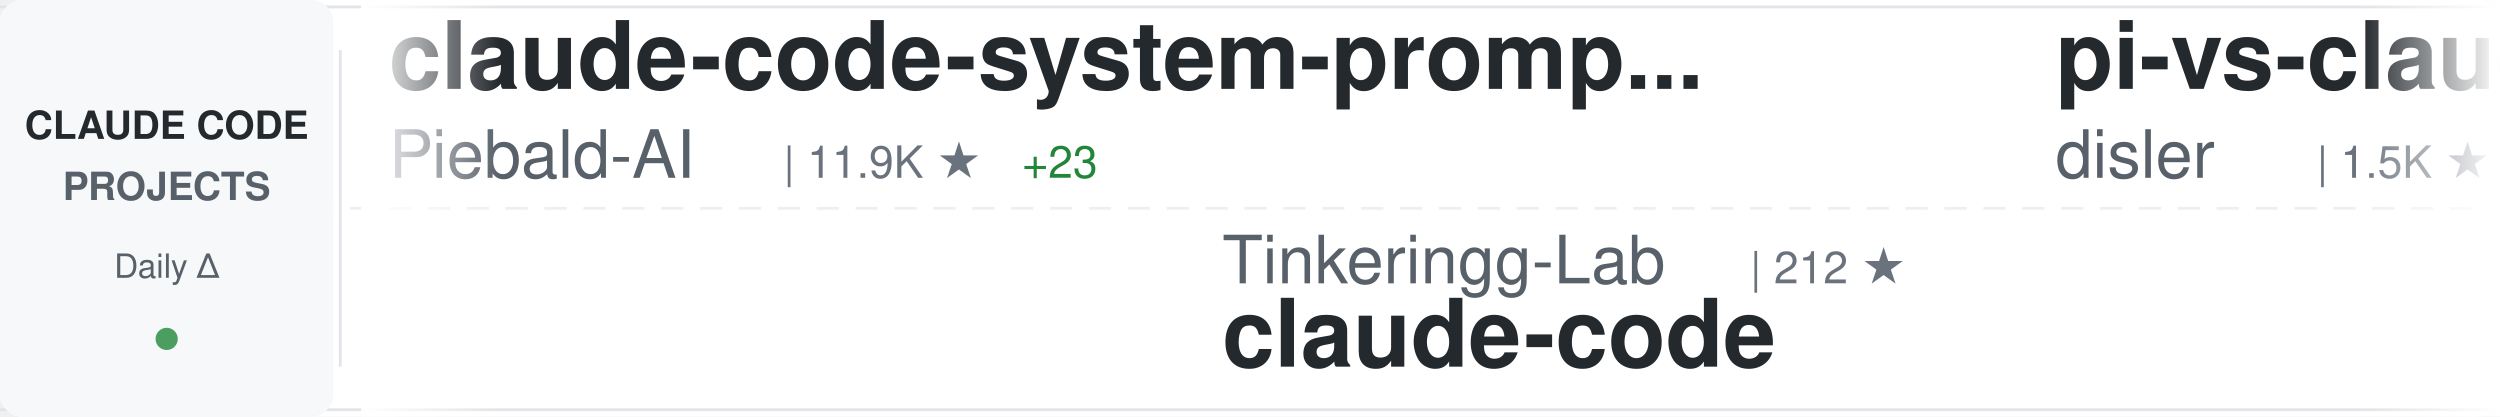
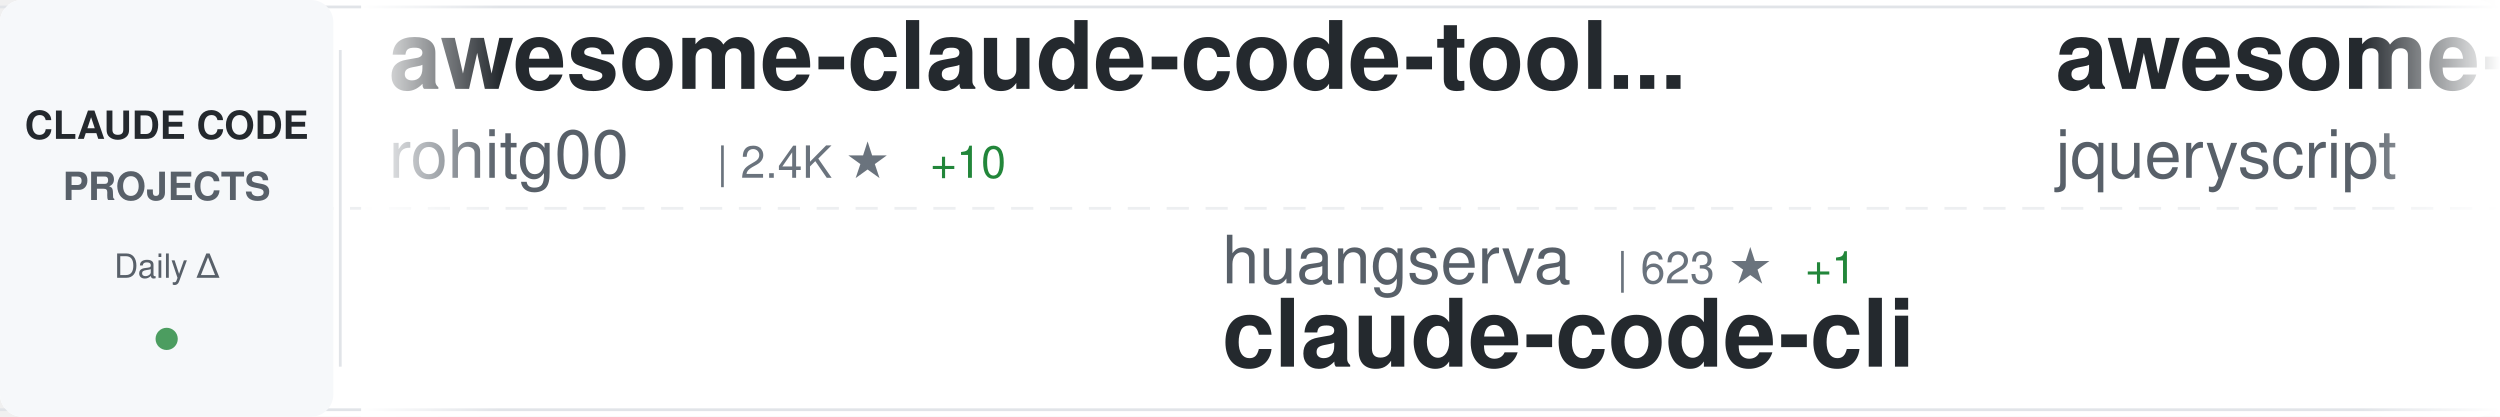
<svg xmlns="http://www.w3.org/2000/svg" width="900" height="150">
  <defs>
    <linearGradient id="awesomeLeftFade" x1="0%" y1="0%" x2="100%" y2="0%">
      <stop offset="0%" style="stop-color:#ffffff;stop-opacity:1" />
      <stop offset="100%" style="stop-color:#ffffff;stop-opacity:0" />
    </linearGradient>
    <linearGradient id="awesomeRightFade" x1="0%" y1="0%" x2="100%" y2="0%">
      <stop offset="0%" style="stop-color:#ffffff;stop-opacity:0" />
      <stop offset="100%" style="stop-color:#ffffff;stop-opacity:1" />
    </linearGradient>
  </defs>
  <rect width="900" height="150" fill="#ffffff" rx="8" />
  <rect x="0" y="2" width="900" height="1" fill="#e1e4e8" />
  <rect x="0" y="147" width="900" height="1" fill="#e1e4e8" />
  <line x1="0" y1="75" x2="900" y2="75" stroke="#e1e4e8" stroke-width="1" stroke-dasharray="8 6" opacity="0.6" />
  <rect x="0" y="0" width="120" height="150" fill="#f6f8fa" rx="8" />
  <text x="60" y="50" font-family="-apple-system, BlinkMacSystemFont, 'Segoe UI', Helvetica, Arial, sans-serif" font-size="14" font-weight="600" fill="#24292e" text-anchor="middle">CLAUDE CODE</text>
  <text x="60" y="72" font-family="-apple-system, BlinkMacSystemFont, 'Segoe UI', Helvetica, Arial, sans-serif" font-size="14" font-weight="600" fill="#586069" text-anchor="middle">PROJECTS</text>
  <text x="60" y="100" font-family="-apple-system, BlinkMacSystemFont, 'Segoe UI', Helvetica, Arial, sans-serif" font-size="12" font-weight="500" fill="#586069" text-anchor="middle">Daily Δ</text>
  <circle cx="60" cy="122" r="4" fill="#22863a" opacity="0.8" />
  <rect x="122" y="18" width="1" height="114" fill="#e1e4e8" />
  <clipPath id="awesomeTickerClip">
    <rect x="130" y="0" width="770" height="150" />
  </clipPath>
  <g clip-path="url(#awesomeTickerClip)">
    <g id="awesomeTickerItems">
      <animateTransform attributeName="transform" attributeType="XML" type="translate" from="0 0" to="-3000 0" dur="54s" repeatCount="indefinite" />
      <g transform="translate(0, 0)">
-         <text x="140" y="32" font-family="-apple-system, BlinkMacSystemFont, 'Segoe UI', Helvetica, Arial, sans-serif" font-size="34" font-weight="600" fill="#24292e">claude-code-system-promp...</text>
-         <text x="140" y="64" font-family="-apple-system, BlinkMacSystemFont, 'Segoe UI', Helvetica, Arial, sans-serif" font-size="24" font-weight="400" fill="#586069">Piebald-AI</text>
-         <text x="282" y="64" font-family="-apple-system, BlinkMacSystemFont, 'Segoe UI', Helvetica, Arial, sans-serif" font-size="16" font-weight="500" fill="#6a737d">| 11.9K ★</text>
-         <text x="368" y="64" font-family="-apple-system, BlinkMacSystemFont, 'Segoe UI', Helvetica, Arial, sans-serif" font-size="16" font-weight="500" fill="#22863a"> +23</text>
+         <text x="140" y="32" font-family="-apple-system, BlinkMacSystemFont, 'Segoe UI', Helvetica, Arial, sans-serif" font-size="34" font-weight="600" fill="#24292e">awesome-claude-code-tool...</text>
+         <text x="140" y="64" font-family="-apple-system, BlinkMacSystemFont, 'Segoe UI', Helvetica, Arial, sans-serif" font-size="24" font-weight="400" fill="#586069">rohitg00</text>
+         <text x="258" y="64" font-family="-apple-system, BlinkMacSystemFont, 'Segoe UI', Helvetica, Arial, sans-serif" font-size="16" font-weight="500" fill="#6a737d">| 2.4K ★</text>
+         <text x="335" y="64" font-family="-apple-system, BlinkMacSystemFont, 'Segoe UI', Helvetica, Arial, sans-serif" font-size="16" font-weight="500" fill="#22863a"> +10</text>
      </g>
      <g transform="translate(300, 0)">
-         <text x="140" y="102" font-family="-apple-system, BlinkMacSystemFont, 'Segoe UI', Helvetica, Arial, sans-serif" font-size="24" font-weight="400" fill="#586069">Tinkeringg-Lab</text>
-         <text x="330" y="102" font-family="-apple-system, BlinkMacSystemFont, 'Segoe UI', Helvetica, Arial, sans-serif" font-size="16" font-weight="500" fill="#6a737d">| 212 ★</text>
-         <text x="140" y="132" font-family="-apple-system, BlinkMacSystemFont, 'Segoe UI', Helvetica, Arial, sans-serif" font-size="34" font-weight="600" fill="#24292e">claude-code</text>
+         <text x="140" y="102" font-family="-apple-system, BlinkMacSystemFont, 'Segoe UI', Helvetica, Arial, sans-serif" font-size="24" font-weight="400" fill="#586069">huangserva</text>
+         <text x="282" y="102" font-family="-apple-system, BlinkMacSystemFont, 'Segoe UI', Helvetica, Arial, sans-serif" font-size="16" font-weight="500" fill="#6a737d">| 623 ★</text>
+         <text x="350" y="102" font-family="-apple-system, BlinkMacSystemFont, 'Segoe UI', Helvetica, Arial, sans-serif" font-size="16" font-weight="500" fill="#22863a"> +1</text>
+         <text x="140" y="132" font-family="-apple-system, BlinkMacSystemFont, 'Segoe UI', Helvetica, Arial, sans-serif" font-size="34" font-weight="600" fill="#24292e">claude-code-cli</text>
      </g>
      <g transform="translate(600, 0)">
-         <text x="140" y="32" font-family="-apple-system, BlinkMacSystemFont, 'Segoe UI', Helvetica, Arial, sans-serif" font-size="34" font-weight="600" fill="#24292e">pi-vs-claude-code</text>
-         <text x="140" y="64" font-family="-apple-system, BlinkMacSystemFont, 'Segoe UI', Helvetica, Arial, sans-serif" font-size="24" font-weight="400" fill="#586069">disler</text>
-         <text x="234" y="64" font-family="-apple-system, BlinkMacSystemFont, 'Segoe UI', Helvetica, Arial, sans-serif" font-size="16" font-weight="500" fill="#6a737d">| 1.5K ★</text>
-         <text x="311" y="64" font-family="-apple-system, BlinkMacSystemFont, 'Segoe UI', Helvetica, Arial, sans-serif" font-size="16" font-weight="500" fill="#22863a"> +10</text>
+         <text x="140" y="32" font-family="-apple-system, BlinkMacSystemFont, 'Segoe UI', Helvetica, Arial, sans-serif" font-size="34" font-weight="600" fill="#24292e">awesome-claude-code</text>
+         <text x="140" y="64" font-family="-apple-system, BlinkMacSystemFont, 'Segoe UI', Helvetica, Arial, sans-serif" font-size="24" font-weight="400" fill="#586069">jqueryscript</text>
+         <text x="306" y="64" font-family="-apple-system, BlinkMacSystemFont, 'Segoe UI', Helvetica, Arial, sans-serif" font-size="16" font-weight="500" fill="#6a737d">| 473 ★</text>
+         <text x="374" y="64" font-family="-apple-system, BlinkMacSystemFont, 'Segoe UI', Helvetica, Arial, sans-serif" font-size="16" font-weight="500" fill="#22863a"> +1</text>
      </g>
      <g transform="translate(900, 0)">
-         <text x="140" y="102" font-family="-apple-system, BlinkMacSystemFont, 'Segoe UI', Helvetica, Arial, sans-serif" font-size="24" font-weight="400" fill="#586069">OneRedOak</text>
-         <text x="270" y="102" font-family="-apple-system, BlinkMacSystemFont, 'Segoe UI', Helvetica, Arial, sans-serif" font-size="16" font-weight="500" fill="#6a737d">| 3.9K ★</text>
-         <text x="140" y="132" font-family="-apple-system, BlinkMacSystemFont, 'Segoe UI', Helvetica, Arial, sans-serif" font-size="34" font-weight="600" fill="#24292e">claude-code-workflows</text>
+         <text x="140" y="102" font-family="-apple-system, BlinkMacSystemFont, 'Segoe UI', Helvetica, Arial, sans-serif" font-size="24" font-weight="400" fill="#586069">chauncygu</text>
+         <text x="270" y="102" font-family="-apple-system, BlinkMacSystemFont, 'Segoe UI', Helvetica, Arial, sans-serif" font-size="16" font-weight="500" fill="#6a737d">| 2.8K ★</text>
+         <text x="347" y="102" font-family="-apple-system, BlinkMacSystemFont, 'Segoe UI', Helvetica, Arial, sans-serif" font-size="16" font-weight="500" fill="#22863a"> +1</text>
+         <text x="140" y="132" font-family="-apple-system, BlinkMacSystemFont, 'Segoe UI', Helvetica, Arial, sans-serif" font-size="34" font-weight="600" fill="#24292e">collection-claude-code-s...</text>
      </g>
      <g transform="translate(1200, 0)">
-         <text x="140" y="32" font-family="-apple-system, BlinkMacSystemFont, 'Segoe UI', Helvetica, Arial, sans-serif" font-size="34" font-weight="600" fill="#24292e">claude-code-source</text>
-         <text x="140" y="64" font-family="-apple-system, BlinkMacSystemFont, 'Segoe UI', Helvetica, Arial, sans-serif" font-size="24" font-weight="400" fill="#586069">JrCx7scC</text>
-         <text x="258" y="64" font-family="-apple-system, BlinkMacSystemFont, 'Segoe UI', Helvetica, Arial, sans-serif" font-size="16" font-weight="500" fill="#6a737d">| 371 ★</text>
+         <text x="140" y="32" font-family="-apple-system, BlinkMacSystemFont, 'Segoe UI', Helvetica, Arial, sans-serif" font-size="34" font-weight="600" fill="#24292e">skills</text>
+         <text x="140" y="64" font-family="-apple-system, BlinkMacSystemFont, 'Segoe UI', Helvetica, Arial, sans-serif" font-size="24" font-weight="400" fill="#586069">anthropics</text>
+         <text x="282" y="64" font-family="-apple-system, BlinkMacSystemFont, 'Segoe UI', Helvetica, Arial, sans-serif" font-size="16" font-weight="500" fill="#6a737d">| 163.2K ★</text>
+         <text x="377" y="64" font-family="-apple-system, BlinkMacSystemFont, 'Segoe UI', Helvetica, Arial, sans-serif" font-size="16" font-weight="500" fill="#22863a"> +259</text>
      </g>
      <g transform="translate(1500, 0)">
-         <text x="140" y="102" font-family="-apple-system, BlinkMacSystemFont, 'Segoe UI', Helvetica, Arial, sans-serif" font-size="24" font-weight="400" fill="#586069">frankbria</text>
-         <text x="270" y="102" font-family="-apple-system, BlinkMacSystemFont, 'Segoe UI', Helvetica, Arial, sans-serif" font-size="16" font-weight="500" fill="#6a737d">| 9.6K ★</text>
-         <text x="347" y="102" font-family="-apple-system, BlinkMacSystemFont, 'Segoe UI', Helvetica, Arial, sans-serif" font-size="16" font-weight="500" fill="#22863a"> +5</text>
-         <text x="140" y="132" font-family="-apple-system, BlinkMacSystemFont, 'Segoe UI', Helvetica, Arial, sans-serif" font-size="34" font-weight="600" fill="#24292e">ralph-claude-code</text>
+         <text x="140" y="102" font-family="-apple-system, BlinkMacSystemFont, 'Segoe UI', Helvetica, Arial, sans-serif" font-size="24" font-weight="400" fill="#586069">Njengah</text>
+         <text x="246" y="102" font-family="-apple-system, BlinkMacSystemFont, 'Segoe UI', Helvetica, Arial, sans-serif" font-size="16" font-weight="500" fill="#6a737d">| 1.9K ★</text>
+         <text x="323" y="102" font-family="-apple-system, BlinkMacSystemFont, 'Segoe UI', Helvetica, Arial, sans-serif" font-size="16" font-weight="500" fill="#22863a"> +2</text>
+         <text x="140" y="132" font-family="-apple-system, BlinkMacSystemFont, 'Segoe UI', Helvetica, Arial, sans-serif" font-size="34" font-weight="600" fill="#24292e">claude-code-cheat-sheet</text>
      </g>
      <g transform="translate(1800, 0)">
-         <text x="140" y="32" font-family="-apple-system, BlinkMacSystemFont, 'Segoe UI', Helvetica, Arial, sans-serif" font-size="34" font-weight="600" fill="#24292e">claude-code-sourcemap</text>
-         <text x="140" y="64" font-family="-apple-system, BlinkMacSystemFont, 'Segoe UI', Helvetica, Arial, sans-serif" font-size="24" font-weight="400" fill="#586069">ChinaSiro</text>
-         <text x="270" y="64" font-family="-apple-system, BlinkMacSystemFont, 'Segoe UI', Helvetica, Arial, sans-serif" font-size="16" font-weight="500" fill="#6a737d">| 9.6K ★</text>
-         <text x="347" y="64" font-family="-apple-system, BlinkMacSystemFont, 'Segoe UI', Helvetica, Arial, sans-serif" font-size="16" font-weight="500" fill="#22863a"> +6</text>
+         <text x="140" y="32" font-family="-apple-system, BlinkMacSystemFont, 'Segoe UI', Helvetica, Arial, sans-serif" font-size="34" font-weight="600" fill="#24292e">claude-code-video-toolki...</text>
+         <text x="140" y="64" font-family="-apple-system, BlinkMacSystemFont, 'Segoe UI', Helvetica, Arial, sans-serif" font-size="24" font-weight="400" fill="#586069">digitalsamba</text>
+         <text x="306" y="64" font-family="-apple-system, BlinkMacSystemFont, 'Segoe UI', Helvetica, Arial, sans-serif" font-size="16" font-weight="500" fill="#6a737d">| 1.8K ★</text>
+         <text x="383" y="64" font-family="-apple-system, BlinkMacSystemFont, 'Segoe UI', Helvetica, Arial, sans-serif" font-size="16" font-weight="500" fill="#22863a"> +2</text>
      </g>
      <g transform="translate(2100, 0)">
-         <text x="140" y="102" font-family="-apple-system, BlinkMacSystemFont, 'Segoe UI', Helvetica, Arial, sans-serif" font-size="24" font-weight="400" fill="#586069">krusemediallc</text>
-         <text x="318" y="102" font-family="-apple-system, BlinkMacSystemFont, 'Segoe UI', Helvetica, Arial, sans-serif" font-size="16" font-weight="500" fill="#6a737d">| 1.0K ★</text>
-         <text x="395" y="102" font-family="-apple-system, BlinkMacSystemFont, 'Segoe UI', Helvetica, Arial, sans-serif" font-size="16" font-weight="500" fill="#22863a"> +2</text>
-         <text x="140" y="132" font-family="-apple-system, BlinkMacSystemFont, 'Segoe UI', Helvetica, Arial, sans-serif" font-size="34" font-weight="600" fill="#24292e">arcads-claude-code</text>
+         <text x="140" y="102" font-family="-apple-system, BlinkMacSystemFont, 'Segoe UI', Helvetica, Arial, sans-serif" font-size="24" font-weight="400" fill="#586069">musistudio</text>
+         <text x="282" y="102" font-family="-apple-system, BlinkMacSystemFont, 'Segoe UI', Helvetica, Arial, sans-serif" font-size="16" font-weight="500" fill="#6a737d">| 36.1K ★</text>
+         <text x="368" y="102" font-family="-apple-system, BlinkMacSystemFont, 'Segoe UI', Helvetica, Arial, sans-serif" font-size="16" font-weight="500" fill="#22863a"> +101</text>
+         <text x="140" y="132" font-family="-apple-system, BlinkMacSystemFont, 'Segoe UI', Helvetica, Arial, sans-serif" font-size="34" font-weight="600" fill="#24292e">claude-code-router</text>
      </g>
      <g transform="translate(2400, 0)">
-         <text x="140" y="32" font-family="-apple-system, BlinkMacSystemFont, 'Segoe UI', Helvetica, Arial, sans-serif" font-size="34" font-weight="600" fill="#24292e">andrej-karpathy-skills</text>
-         <text x="140" y="64" font-family="-apple-system, BlinkMacSystemFont, 'Segoe UI', Helvetica, Arial, sans-serif" font-size="24" font-weight="400" fill="#586069">multica-ai</text>
-         <text x="282" y="64" font-family="-apple-system, BlinkMacSystemFont, 'Segoe UI', Helvetica, Arial, sans-serif" font-size="16" font-weight="500" fill="#6a737d">| 195.0K ★</text>
-         <text x="377" y="64" font-family="-apple-system, BlinkMacSystemFont, 'Segoe UI', Helvetica, Arial, sans-serif" font-size="16" font-weight="500" fill="#22863a"> +399</text>
+         <text x="140" y="32" font-family="-apple-system, BlinkMacSystemFont, 'Segoe UI', Helvetica, Arial, sans-serif" font-size="34" font-weight="600" fill="#24292e">claude-code-tips</text>
+         <text x="140" y="64" font-family="-apple-system, BlinkMacSystemFont, 'Segoe UI', Helvetica, Arial, sans-serif" font-size="24" font-weight="400" fill="#586069">ykdojo</text>
+         <text x="234" y="64" font-family="-apple-system, BlinkMacSystemFont, 'Segoe UI', Helvetica, Arial, sans-serif" font-size="16" font-weight="500" fill="#6a737d">| 9.4K ★</text>
+         <text x="311" y="64" font-family="-apple-system, BlinkMacSystemFont, 'Segoe UI', Helvetica, Arial, sans-serif" font-size="16" font-weight="500" fill="#22863a"> +21</text>
      </g>
      <g transform="translate(2700, 0)">
-         <text x="140" y="102" font-family="-apple-system, BlinkMacSystemFont, 'Segoe UI', Helvetica, Arial, sans-serif" font-size="24" font-weight="400" fill="#586069">anthropics</text>
-         <text x="282" y="102" font-family="-apple-system, BlinkMacSystemFont, 'Segoe UI', Helvetica, Arial, sans-serif" font-size="16" font-weight="500" fill="#6a737d">| 163.2K ★</text>
-         <text x="377" y="102" font-family="-apple-system, BlinkMacSystemFont, 'Segoe UI', Helvetica, Arial, sans-serif" font-size="16" font-weight="500" fill="#22863a"> +267</text>
-         <text x="140" y="132" font-family="-apple-system, BlinkMacSystemFont, 'Segoe UI', Helvetica, Arial, sans-serif" font-size="34" font-weight="600" fill="#24292e">skills</text>
+         <text x="140" y="102" font-family="-apple-system, BlinkMacSystemFont, 'Segoe UI', Helvetica, Arial, sans-serif" font-size="24" font-weight="400" fill="#586069">davila7</text>
+         <text x="246" y="102" font-family="-apple-system, BlinkMacSystemFont, 'Segoe UI', Helvetica, Arial, sans-serif" font-size="16" font-weight="500" fill="#6a737d">| 29.8K ★</text>
+         <text x="332" y="102" font-family="-apple-system, BlinkMacSystemFont, 'Segoe UI', Helvetica, Arial, sans-serif" font-size="16" font-weight="500" fill="#22863a"> +35</text>
+         <text x="140" y="132" font-family="-apple-system, BlinkMacSystemFont, 'Segoe UI', Helvetica, Arial, sans-serif" font-size="34" font-weight="600" fill="#24292e">claude-code-templates</text>
      </g>
      <g transform="translate(3000, 0)">
-         <text x="140" y="32" font-family="-apple-system, BlinkMacSystemFont, 'Segoe UI', Helvetica, Arial, sans-serif" font-size="34" font-weight="600" fill="#24292e">claude-code-system-promp...</text>
-         <text x="140" y="64" font-family="-apple-system, BlinkMacSystemFont, 'Segoe UI', Helvetica, Arial, sans-serif" font-size="24" font-weight="400" fill="#586069">Piebald-AI</text>
-         <text x="282" y="64" font-family="-apple-system, BlinkMacSystemFont, 'Segoe UI', Helvetica, Arial, sans-serif" font-size="16" font-weight="500" fill="#6a737d">| 11.9K ★</text>
-         <text x="368" y="64" font-family="-apple-system, BlinkMacSystemFont, 'Segoe UI', Helvetica, Arial, sans-serif" font-size="16" font-weight="500" fill="#22863a"> +23</text>
+         <text x="140" y="32" font-family="-apple-system, BlinkMacSystemFont, 'Segoe UI', Helvetica, Arial, sans-serif" font-size="34" font-weight="600" fill="#24292e">awesome-claude-code-tool...</text>
+         <text x="140" y="64" font-family="-apple-system, BlinkMacSystemFont, 'Segoe UI', Helvetica, Arial, sans-serif" font-size="24" font-weight="400" fill="#586069">rohitg00</text>
+         <text x="258" y="64" font-family="-apple-system, BlinkMacSystemFont, 'Segoe UI', Helvetica, Arial, sans-serif" font-size="16" font-weight="500" fill="#6a737d">| 2.4K ★</text>
+         <text x="335" y="64" font-family="-apple-system, BlinkMacSystemFont, 'Segoe UI', Helvetica, Arial, sans-serif" font-size="16" font-weight="500" fill="#22863a"> +10</text>
      </g>
      <g transform="translate(3300, 0)">
-         <text x="140" y="102" font-family="-apple-system, BlinkMacSystemFont, 'Segoe UI', Helvetica, Arial, sans-serif" font-size="24" font-weight="400" fill="#586069">Tinkeringg-Lab</text>
-         <text x="330" y="102" font-family="-apple-system, BlinkMacSystemFont, 'Segoe UI', Helvetica, Arial, sans-serif" font-size="16" font-weight="500" fill="#6a737d">| 212 ★</text>
-         <text x="140" y="132" font-family="-apple-system, BlinkMacSystemFont, 'Segoe UI', Helvetica, Arial, sans-serif" font-size="34" font-weight="600" fill="#24292e">claude-code</text>
+         <text x="140" y="102" font-family="-apple-system, BlinkMacSystemFont, 'Segoe UI', Helvetica, Arial, sans-serif" font-size="24" font-weight="400" fill="#586069">huangserva</text>
+         <text x="282" y="102" font-family="-apple-system, BlinkMacSystemFont, 'Segoe UI', Helvetica, Arial, sans-serif" font-size="16" font-weight="500" fill="#6a737d">| 623 ★</text>
+         <text x="350" y="102" font-family="-apple-system, BlinkMacSystemFont, 'Segoe UI', Helvetica, Arial, sans-serif" font-size="16" font-weight="500" fill="#22863a"> +1</text>
+         <text x="140" y="132" font-family="-apple-system, BlinkMacSystemFont, 'Segoe UI', Helvetica, Arial, sans-serif" font-size="34" font-weight="600" fill="#24292e">claude-code-cli</text>
      </g>
      <g transform="translate(3600, 0)">
-         <text x="140" y="32" font-family="-apple-system, BlinkMacSystemFont, 'Segoe UI', Helvetica, Arial, sans-serif" font-size="34" font-weight="600" fill="#24292e">pi-vs-claude-code</text>
-         <text x="140" y="64" font-family="-apple-system, BlinkMacSystemFont, 'Segoe UI', Helvetica, Arial, sans-serif" font-size="24" font-weight="400" fill="#586069">disler</text>
-         <text x="234" y="64" font-family="-apple-system, BlinkMacSystemFont, 'Segoe UI', Helvetica, Arial, sans-serif" font-size="16" font-weight="500" fill="#6a737d">| 1.5K ★</text>
-         <text x="311" y="64" font-family="-apple-system, BlinkMacSystemFont, 'Segoe UI', Helvetica, Arial, sans-serif" font-size="16" font-weight="500" fill="#22863a"> +10</text>
+         <text x="140" y="32" font-family="-apple-system, BlinkMacSystemFont, 'Segoe UI', Helvetica, Arial, sans-serif" font-size="34" font-weight="600" fill="#24292e">awesome-claude-code</text>
+         <text x="140" y="64" font-family="-apple-system, BlinkMacSystemFont, 'Segoe UI', Helvetica, Arial, sans-serif" font-size="24" font-weight="400" fill="#586069">jqueryscript</text>
+         <text x="306" y="64" font-family="-apple-system, BlinkMacSystemFont, 'Segoe UI', Helvetica, Arial, sans-serif" font-size="16" font-weight="500" fill="#6a737d">| 473 ★</text>
+         <text x="374" y="64" font-family="-apple-system, BlinkMacSystemFont, 'Segoe UI', Helvetica, Arial, sans-serif" font-size="16" font-weight="500" fill="#22863a"> +1</text>
      </g>
      <g transform="translate(3900, 0)">
-         <text x="140" y="102" font-family="-apple-system, BlinkMacSystemFont, 'Segoe UI', Helvetica, Arial, sans-serif" font-size="24" font-weight="400" fill="#586069">OneRedOak</text>
-         <text x="270" y="102" font-family="-apple-system, BlinkMacSystemFont, 'Segoe UI', Helvetica, Arial, sans-serif" font-size="16" font-weight="500" fill="#6a737d">| 3.9K ★</text>
-         <text x="140" y="132" font-family="-apple-system, BlinkMacSystemFont, 'Segoe UI', Helvetica, Arial, sans-serif" font-size="34" font-weight="600" fill="#24292e">claude-code-workflows</text>
+         <text x="140" y="102" font-family="-apple-system, BlinkMacSystemFont, 'Segoe UI', Helvetica, Arial, sans-serif" font-size="24" font-weight="400" fill="#586069">chauncygu</text>
+         <text x="270" y="102" font-family="-apple-system, BlinkMacSystemFont, 'Segoe UI', Helvetica, Arial, sans-serif" font-size="16" font-weight="500" fill="#6a737d">| 2.8K ★</text>
+         <text x="347" y="102" font-family="-apple-system, BlinkMacSystemFont, 'Segoe UI', Helvetica, Arial, sans-serif" font-size="16" font-weight="500" fill="#22863a"> +1</text>
+         <text x="140" y="132" font-family="-apple-system, BlinkMacSystemFont, 'Segoe UI', Helvetica, Arial, sans-serif" font-size="34" font-weight="600" fill="#24292e">collection-claude-code-s...</text>
      </g>
    </g>
  </g>
  <rect x="130" y="0" width="50" height="150" fill="url(#awesomeLeftFade)" />
  <rect x="850" y="0" width="50" height="150" fill="url(#awesomeRightFade)" />
</svg>
